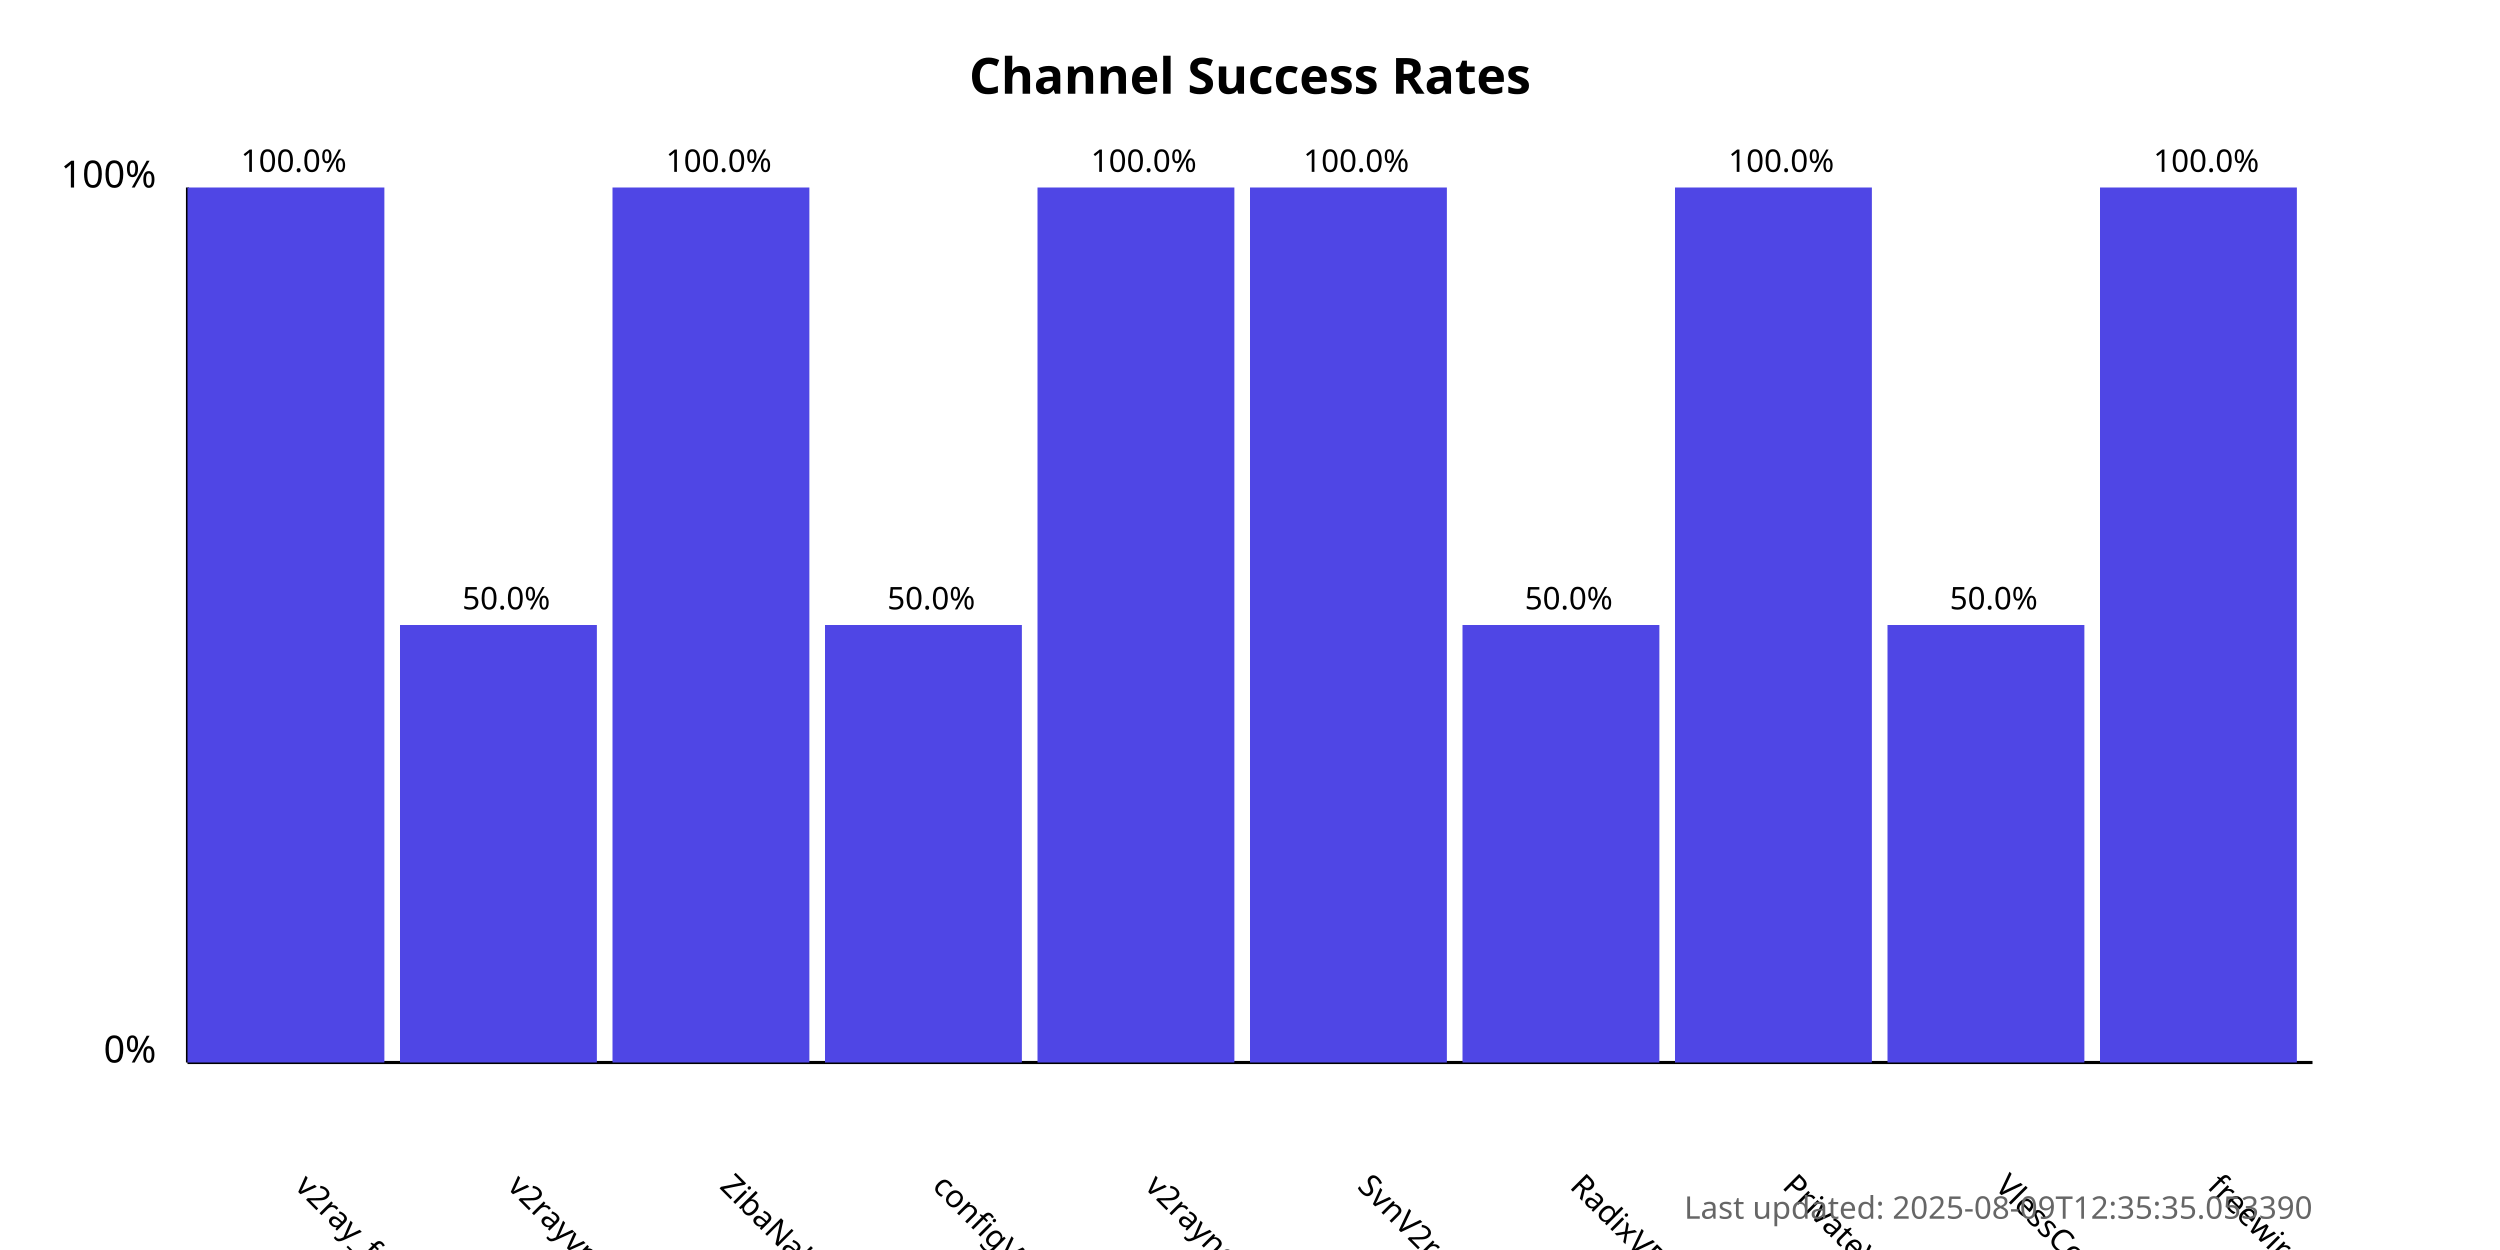
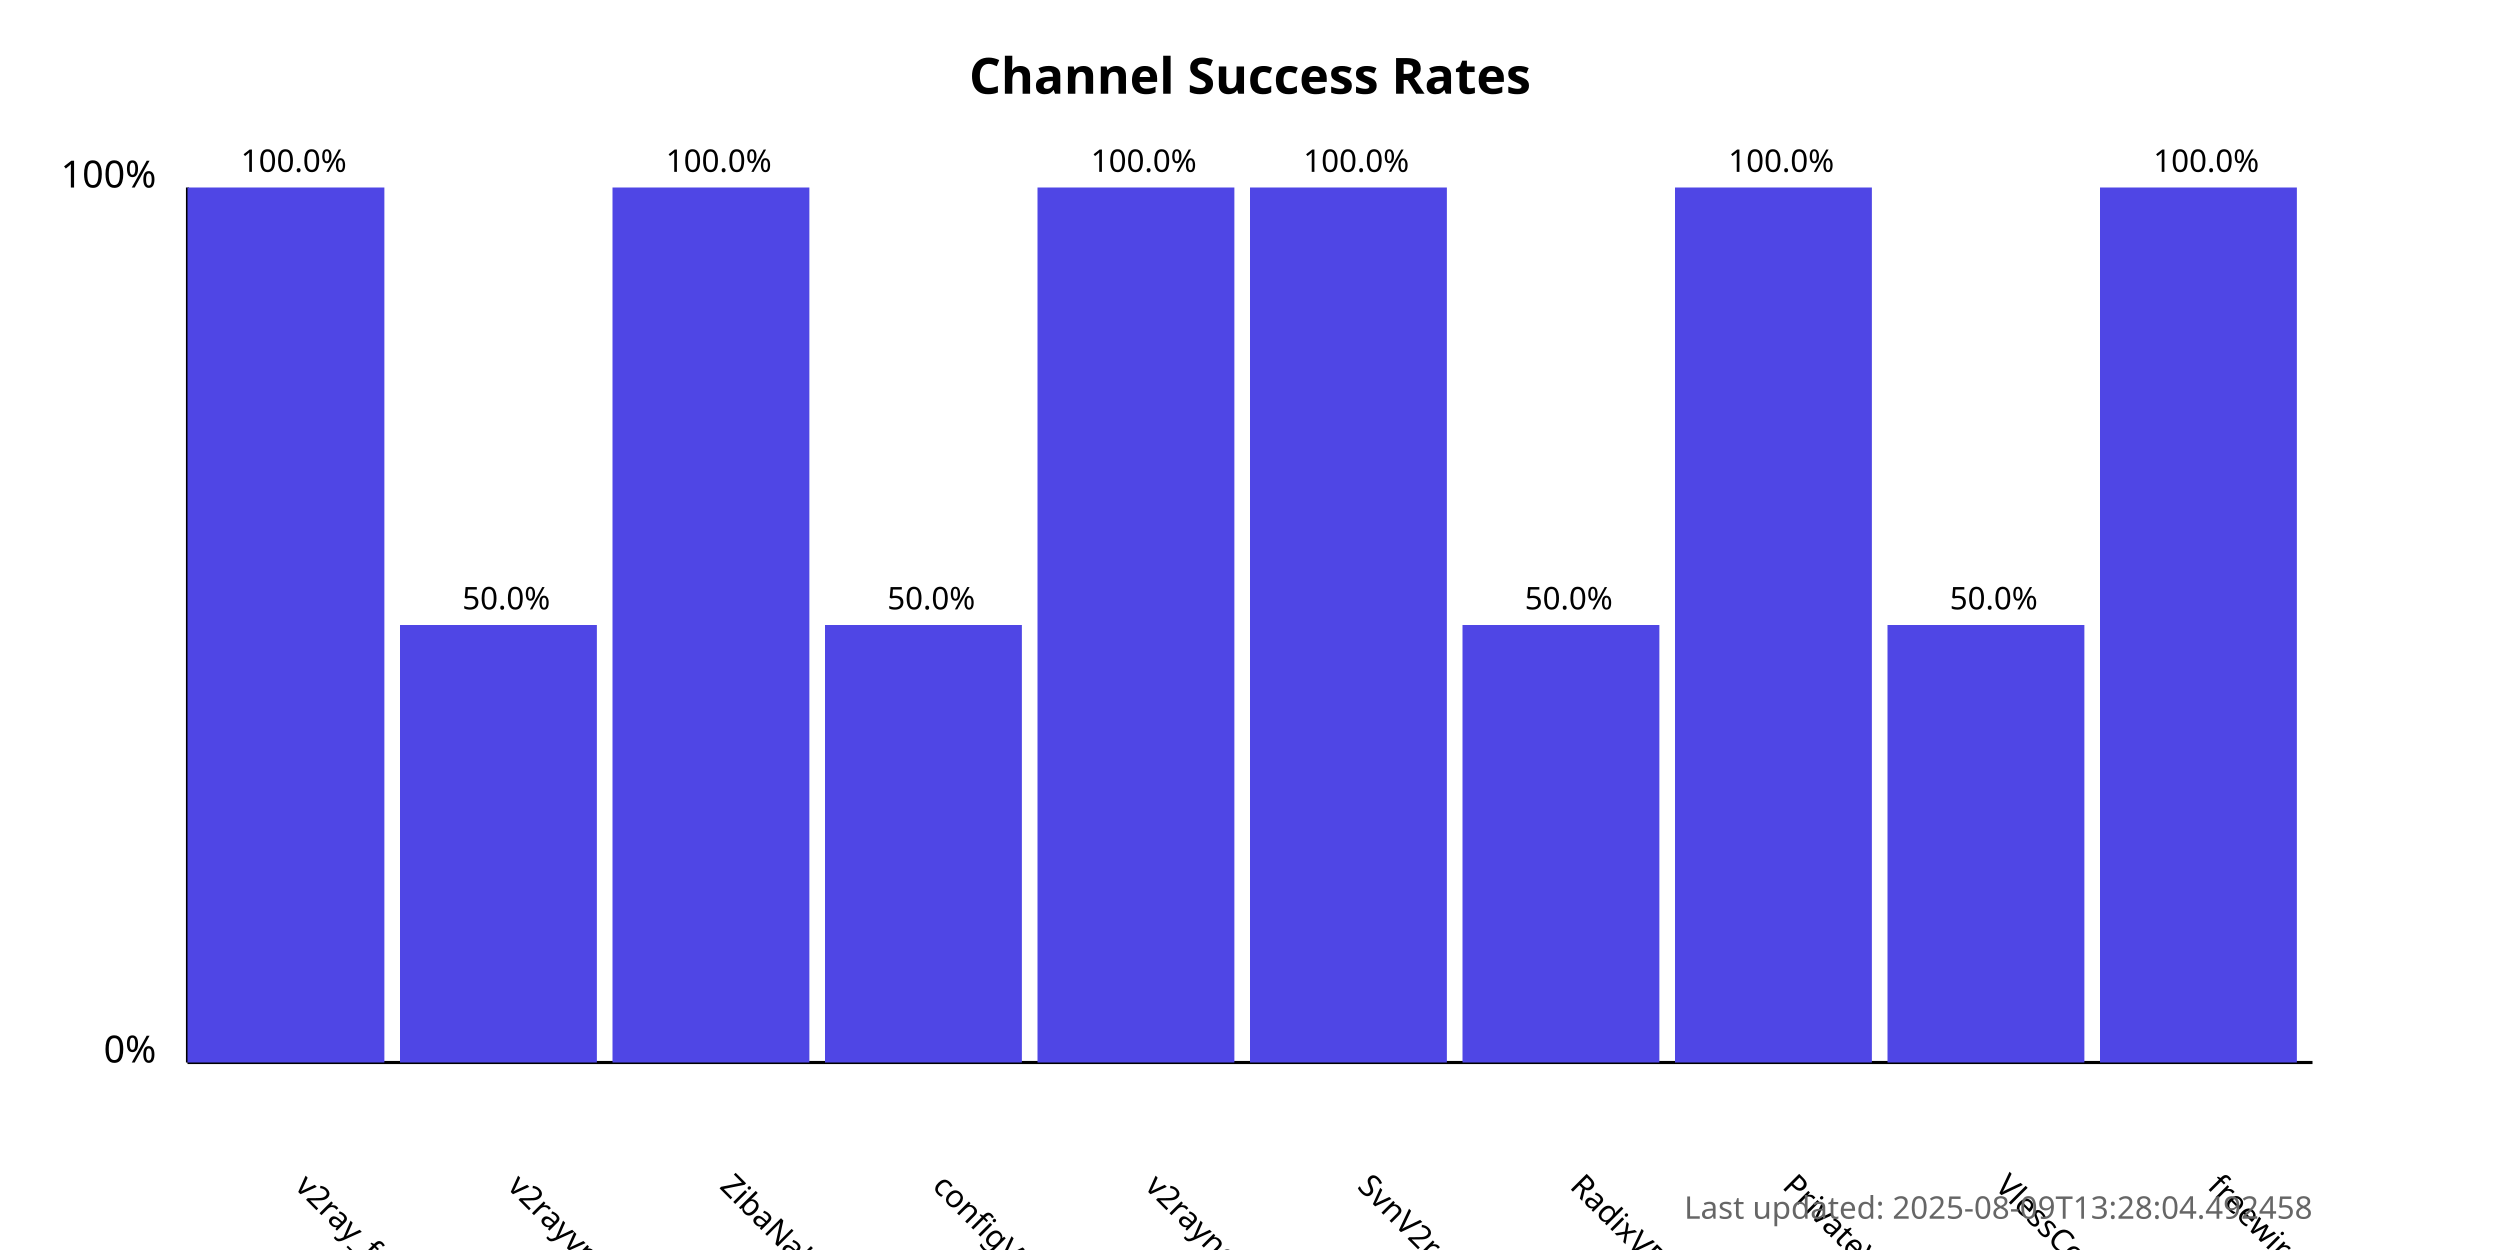
<svg xmlns="http://www.w3.org/2000/svg" width="800" height="400">
  <style>
            .chart-title { font: bold 16px sans-serif; }
            .axis-label { font: 12px sans-serif; }
            .tick-label { font: 10px sans-serif; }
            .bar { fill: #4f46e5; }
            .bar:hover { fill: #6366f1; }
            .timestamp { font: 10px sans-serif; fill: #666; }
        </style>
  <text x="400.0" y="30" text-anchor="middle" class="chart-title">
            Channel Success Rates
        </text>
  <line x1="60" y1="340" x2="60" y2="60" stroke="black" stroke-width="1" />
  <line x1="60" y1="340" x2="740" y2="340" stroke="black" stroke-width="1" />
  <text x="50" y="340" text-anchor="end" class="axis-label">0%</text>
  <text x="50" y="60" text-anchor="end" class="axis-label">100%</text>
  <g>
    <rect x="60" y="60.0" width="63.0" height="280.0" class="bar" />
    <text x="94.0" y="380" transform="rotate(45, 94.0, 380)" text-anchor="start" class="tick-label">
                v2ray_free_conf
            </text>
    <text x="94.0" y="55.0" text-anchor="middle" class="tick-label">
                100.0%
            </text>
  </g>
  <g>
    <rect x="128.0" y="200.0" width="63.0" height="140.0" class="bar" />
    <text x="162.0" y="380" transform="rotate(45, 162.0, 380)" text-anchor="start" class="tick-label">
                v2rayvpno
            </text>
    <text x="162.0" y="195.0" text-anchor="middle" class="tick-label">
                50.0%
            </text>
  </g>
  <g>
    <rect x="196.0" y="60.0" width="63.0" height="280.0" class="bar" />
    <text x="230.0" y="380" transform="rotate(45, 230.0, 380)" text-anchor="start" class="tick-label">
                ZibaNabz
            </text>
    <text x="230.0" y="55.0" text-anchor="middle" class="tick-label">
                100.0%
            </text>
  </g>
  <g>
    <rect x="264.0" y="200.0" width="63.0" height="140.0" class="bar" />
    <text x="298.0" y="380" transform="rotate(45, 298.0, 380)" text-anchor="start" class="tick-label">
                configV2rayForFree
            </text>
    <text x="298.0" y="195.0" text-anchor="middle" class="tick-label">
                50.0%
            </text>
  </g>
  <g>
    <rect x="332.0" y="60.0" width="63.0" height="280.0" class="bar" />
    <text x="366.0" y="380" transform="rotate(45, 366.0, 380)" text-anchor="start" class="tick-label">
                v2rayngvpn
            </text>
    <text x="366.0" y="55.0" text-anchor="middle" class="tick-label">
                100.0%
            </text>
  </g>
  <g>
    <rect x="400.0" y="60.0" width="63.0" height="280.0" class="bar" />
    <text x="434.0" y="380" transform="rotate(45, 434.0, 380)" text-anchor="start" class="tick-label">
                SvnV2ray
            </text>
    <text x="434.0" y="55.0" text-anchor="middle" class="tick-label">
                100.0%
            </text>
  </g>
  <g>
    <rect x="468.0" y="200.0" width="63.0" height="140.0" class="bar" />
    <text x="502.0" y="380" transform="rotate(45, 502.0, 380)" text-anchor="start" class="tick-label">
                RadixVPN
            </text>
    <text x="502.0" y="195.0" text-anchor="middle" class="tick-label">
                50.0%
            </text>
  </g>
  <g>
    <rect x="536.0" y="60.0" width="63.0" height="280.0" class="bar" />
    <text x="570.0" y="380" transform="rotate(45, 570.0, 380)" text-anchor="start" class="tick-label">
                PrivateVPNs
            </text>
    <text x="570.0" y="55.0" text-anchor="middle" class="tick-label">
                100.0%
            </text>
  </g>
  <g>
    <rect x="604.0" y="200.0" width="63.0" height="140.0" class="bar" />
    <text x="638.0" y="380" transform="rotate(45, 638.0, 380)" text-anchor="start" class="tick-label">
                VlessConfig
            </text>
    <text x="638.0" y="195.0" text-anchor="middle" class="tick-label">
                50.0%
            </text>
  </g>
  <g>
    <rect x="672.0" y="60.0" width="63.0" height="280.0" class="bar" />
    <text x="706.0" y="380" transform="rotate(45, 706.0, 380)" text-anchor="start" class="tick-label">
                freewireguard
            </text>
    <text x="706.0" y="55.0" text-anchor="middle" class="tick-label">
                100.0%
            </text>
  </g>
  <text x="740" y="390" text-anchor="end" class="timestamp">
-             Last updated: 2025-08-09T12:35:35.053390
+             Last updated: 2025-08-09T13:28:04.492458
        </text>
</svg>
